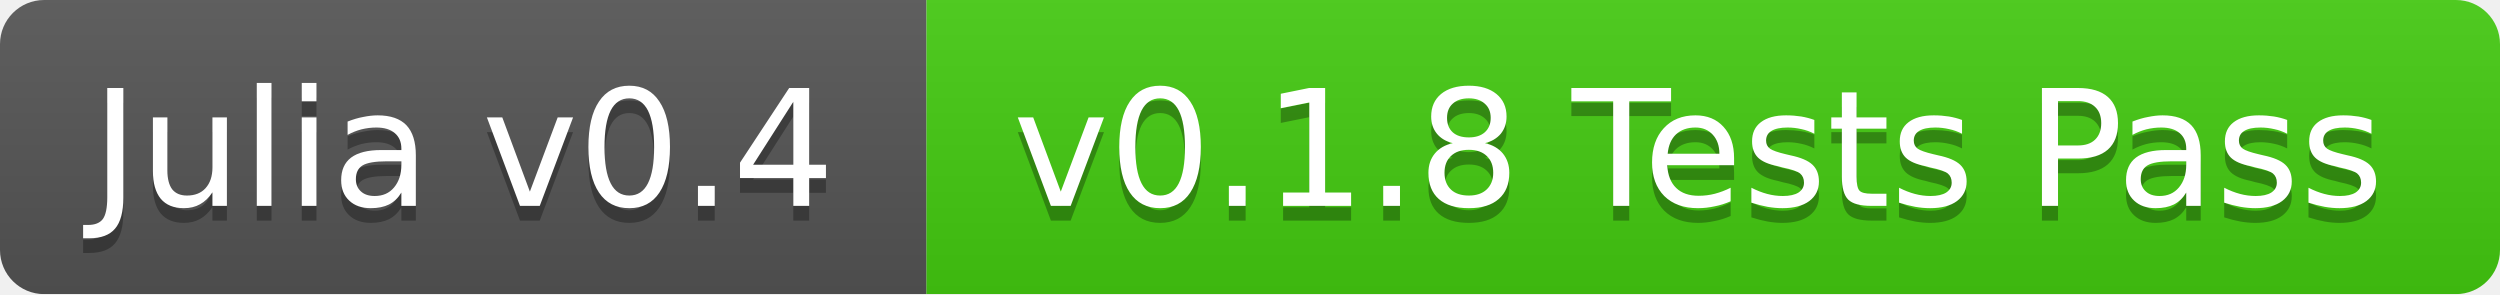
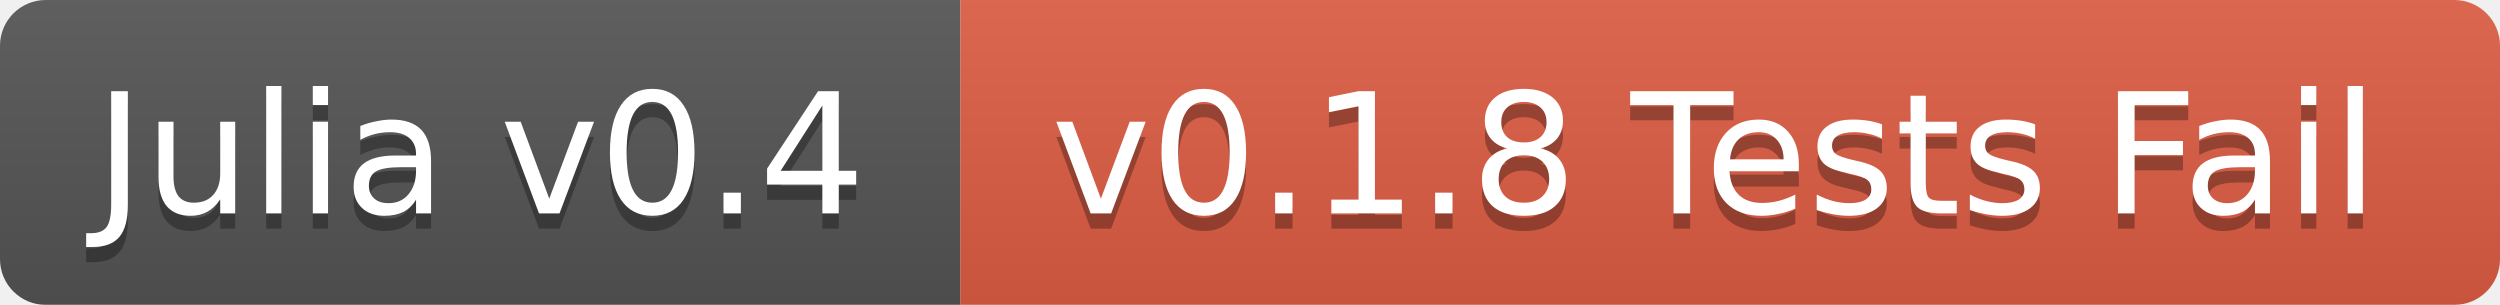
- <svg xmlns="http://www.w3.org/2000/svg" width="170" height="20">
+ <svg xmlns="http://www.w3.org/2000/svg" width="164" height="20">
  <linearGradient id="b" x2="0" y2="100%">
    <stop offset="0" stop-color="#bbb" stop-opacity=".1" />
    <stop offset="1" stop-opacity=".1" />
  </linearGradient>
  <mask id="a">
-     <rect width="170" height="20" rx="3" fill="#fff" />
+     <rect width="164" height="20" rx="3" fill="#fff" />
  </mask>
  <g mask="url(#a)">
    <path fill="#555" d="M0 0h63v20H0z" />
-     <path fill="#4c1" d="M63 0h107v20H63z" />
-     <path fill="url(#b)" d="M0 0h170v20H0z" />
+     <path fill="#e05d44" d="M63 0h101v20H63z" />
+     <path fill="url(#b)" d="M0 0h164v20H0z" />
  </g>
  <g fill="#fff" text-anchor="middle" font-family="DejaVu Sans,Verdana,Geneva,sans-serif" font-size="11">
    <text x="31.5" y="15" fill="#010101" fill-opacity=".3">Julia v0.4</text>
    <text x="31.5" y="14">Julia v0.4</text>
-     <text x="115.5" y="15" fill="#010101" fill-opacity=".3">v0.1.8 Tests Pass</text>
-     <text x="115.5" y="14">v0.1.8 Tests Pass</text>
+     <text x="112.5" y="15" fill="#010101" fill-opacity=".3">v0.1.8 Tests Fail</text>
+     <text x="112.5" y="14">v0.1.8 Tests Fail</text>
  </g>
</svg>
